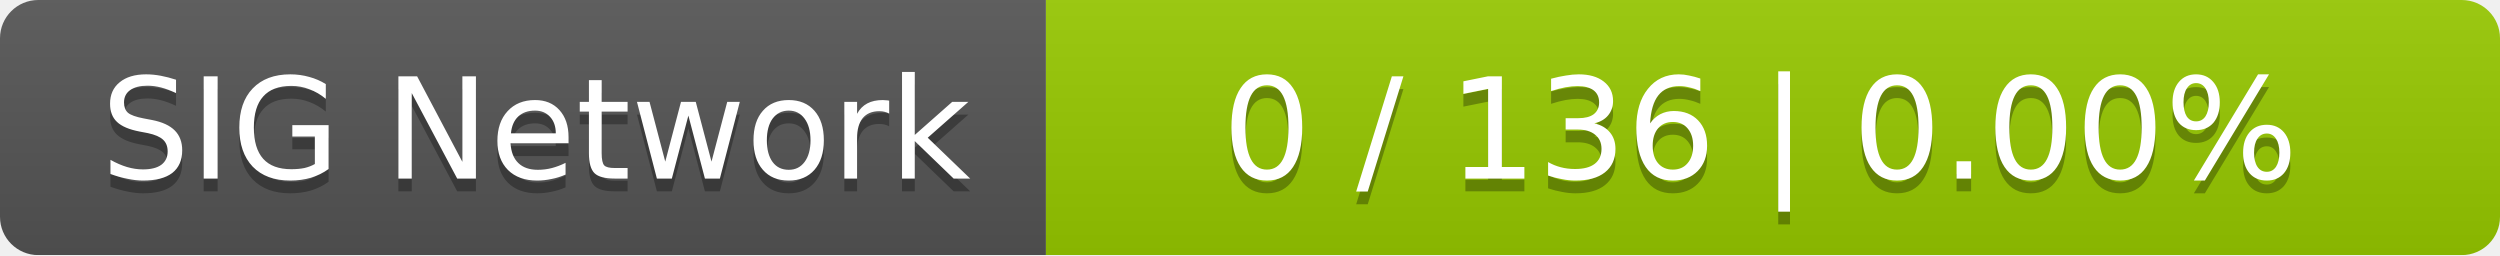
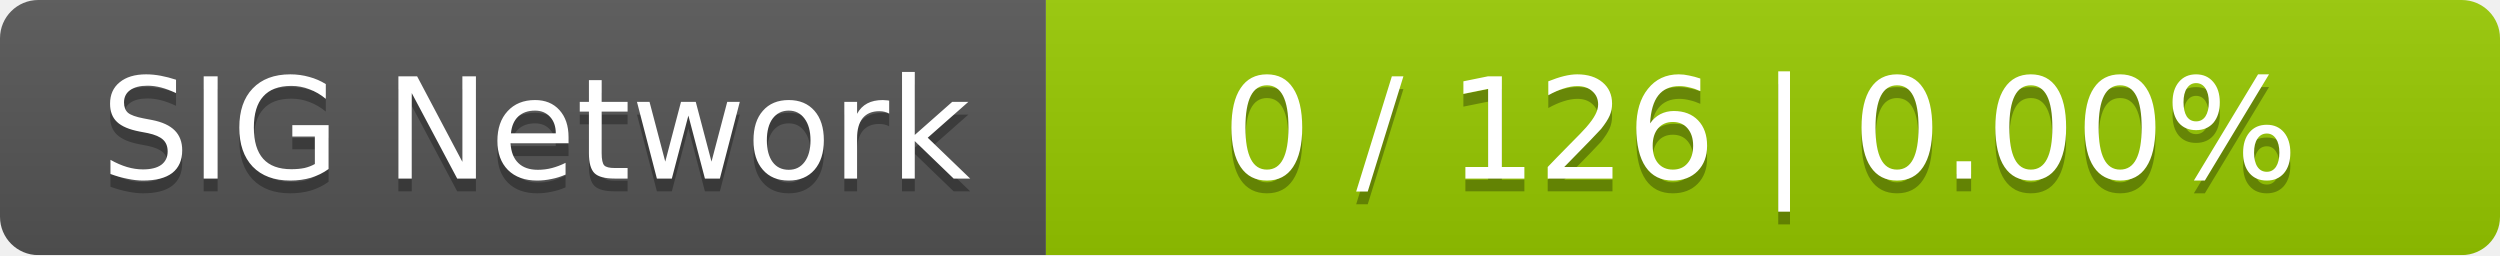
<svg xmlns="http://www.w3.org/2000/svg" width="196" height="20">
  <linearGradient id="smooth" x2="0" y2="100%">
    <stop offset="0" stop-color="#bbb" stop-opacity=".1" />
    <stop offset="1" stop-opacity=".1" />
  </linearGradient>
  <mask id="round">
    <rect width="196" height="20" rx="3" fill="#fff" />
  </mask>
  <g mask="url(#round)">
    <rect width="82" height="20" fill="#555" />
    <rect x="82" width="114" height="20" fill="#97ca00" />
    <rect width="196" height="20" fill="url(#smooth)" />
  </g>
  <g fill="#fff" text-anchor="middle" font-family="DejaVu Sans,Verdana,Geneva,sans-serif" font-size="11">
    <text x="42" y="15" fill="#010101" fill-opacity=".3">SIG Network</text>
    <text x="42" y="14">SIG Network</text>
-     <text x="138" y="15" fill="#010101" fill-opacity=".3">0 / 136    |    0.00%</text>
-     <text x="138" y="14">0 / 136    |    0.00%</text>
+     <text x="138" y="15" fill="#010101" fill-opacity=".3">0 / 126    |    0.00%</text>
+     <text x="138" y="14">0 / 126    |    0.00%</text>
  </g>
</svg>
